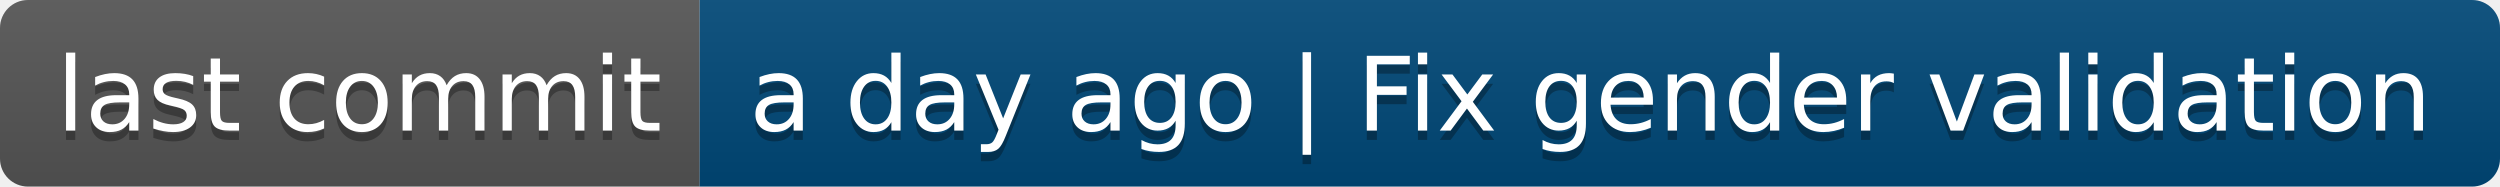
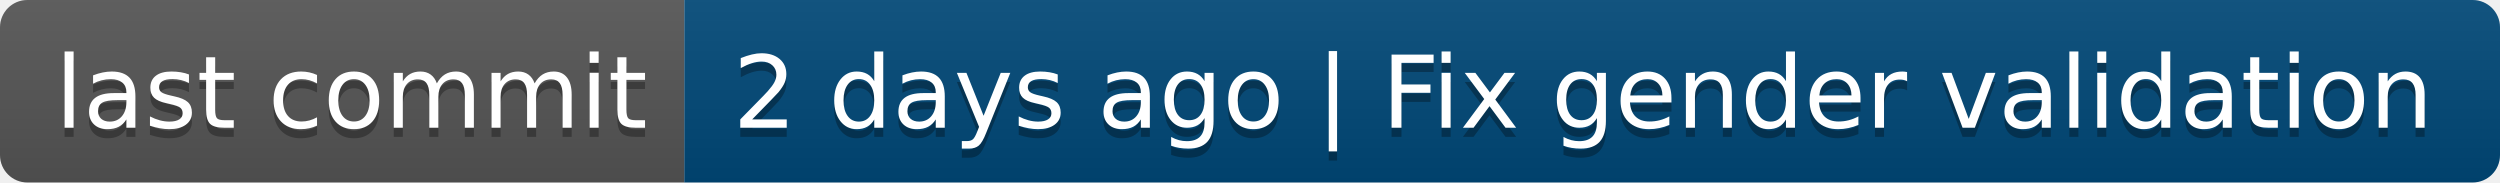
- <svg xmlns="http://www.w3.org/2000/svg" width="268" height="20" role="img" aria-label="last commit: a day ago | Fix gender validation">
+ <svg xmlns="http://www.w3.org/2000/svg" width="274" height="20" role="img" aria-label="last commit: 2 days ago | Fix gender validation">
  <linearGradient id="s" x2="0" y2="100%">
    <stop offset="0" stop-color="#bbb" stop-opacity=".1" />
    <stop offset="1" stop-opacity=".1" />
  </linearGradient>
  <clipPath id="r">
-     <rect width="268" height="20" rx="3" fill="#fff" />
+     <rect width="274" height="20" rx="3" fill="#fff" />
  </clipPath>
  <g clip-path="url(#r)">
    <rect width="75" height="20" fill="#555" />
-     <rect x="75" width="193" height="20" fill="#004878" />
-     <rect width="268" height="20" fill="url(#s)" />
+     <rect x="75" width="199" height="20" fill="#004878" />
+     <rect width="274" height="20" fill="url(#s)" />
  </g>
  <g fill="#fff" text-anchor="middle" font-family="Verdana,Geneva,DejaVu Sans,sans-serif" text-rendering="geometricPrecision" font-size="110">
    <text aria-hidden="true" x="385" y="150" fill="#010101" fill-opacity=".3" transform="scale(.1)" textLength="650">last commit</text>
    <text x="385" y="140" transform="scale(.1)" fill="#fff" textLength="650">last commit</text>
-     <text aria-hidden="true" x="1705" y="150" fill="#010101" fill-opacity=".3" transform="scale(.1)" textLength="1830">a day ago | Fix gender validation</text>
-     <text x="1705" y="140" transform="scale(.1)" fill="#fff" textLength="1830">a day ago | Fix gender validation</text>
+     <text aria-hidden="true" x="1735" y="150" fill="#010101" fill-opacity=".3" transform="scale(.1)" textLength="1890">2 days ago | Fix gender validation</text>
+     <text x="1735" y="140" transform="scale(.1)" fill="#fff" textLength="1890">2 days ago | Fix gender validation</text>
  </g>
</svg>
